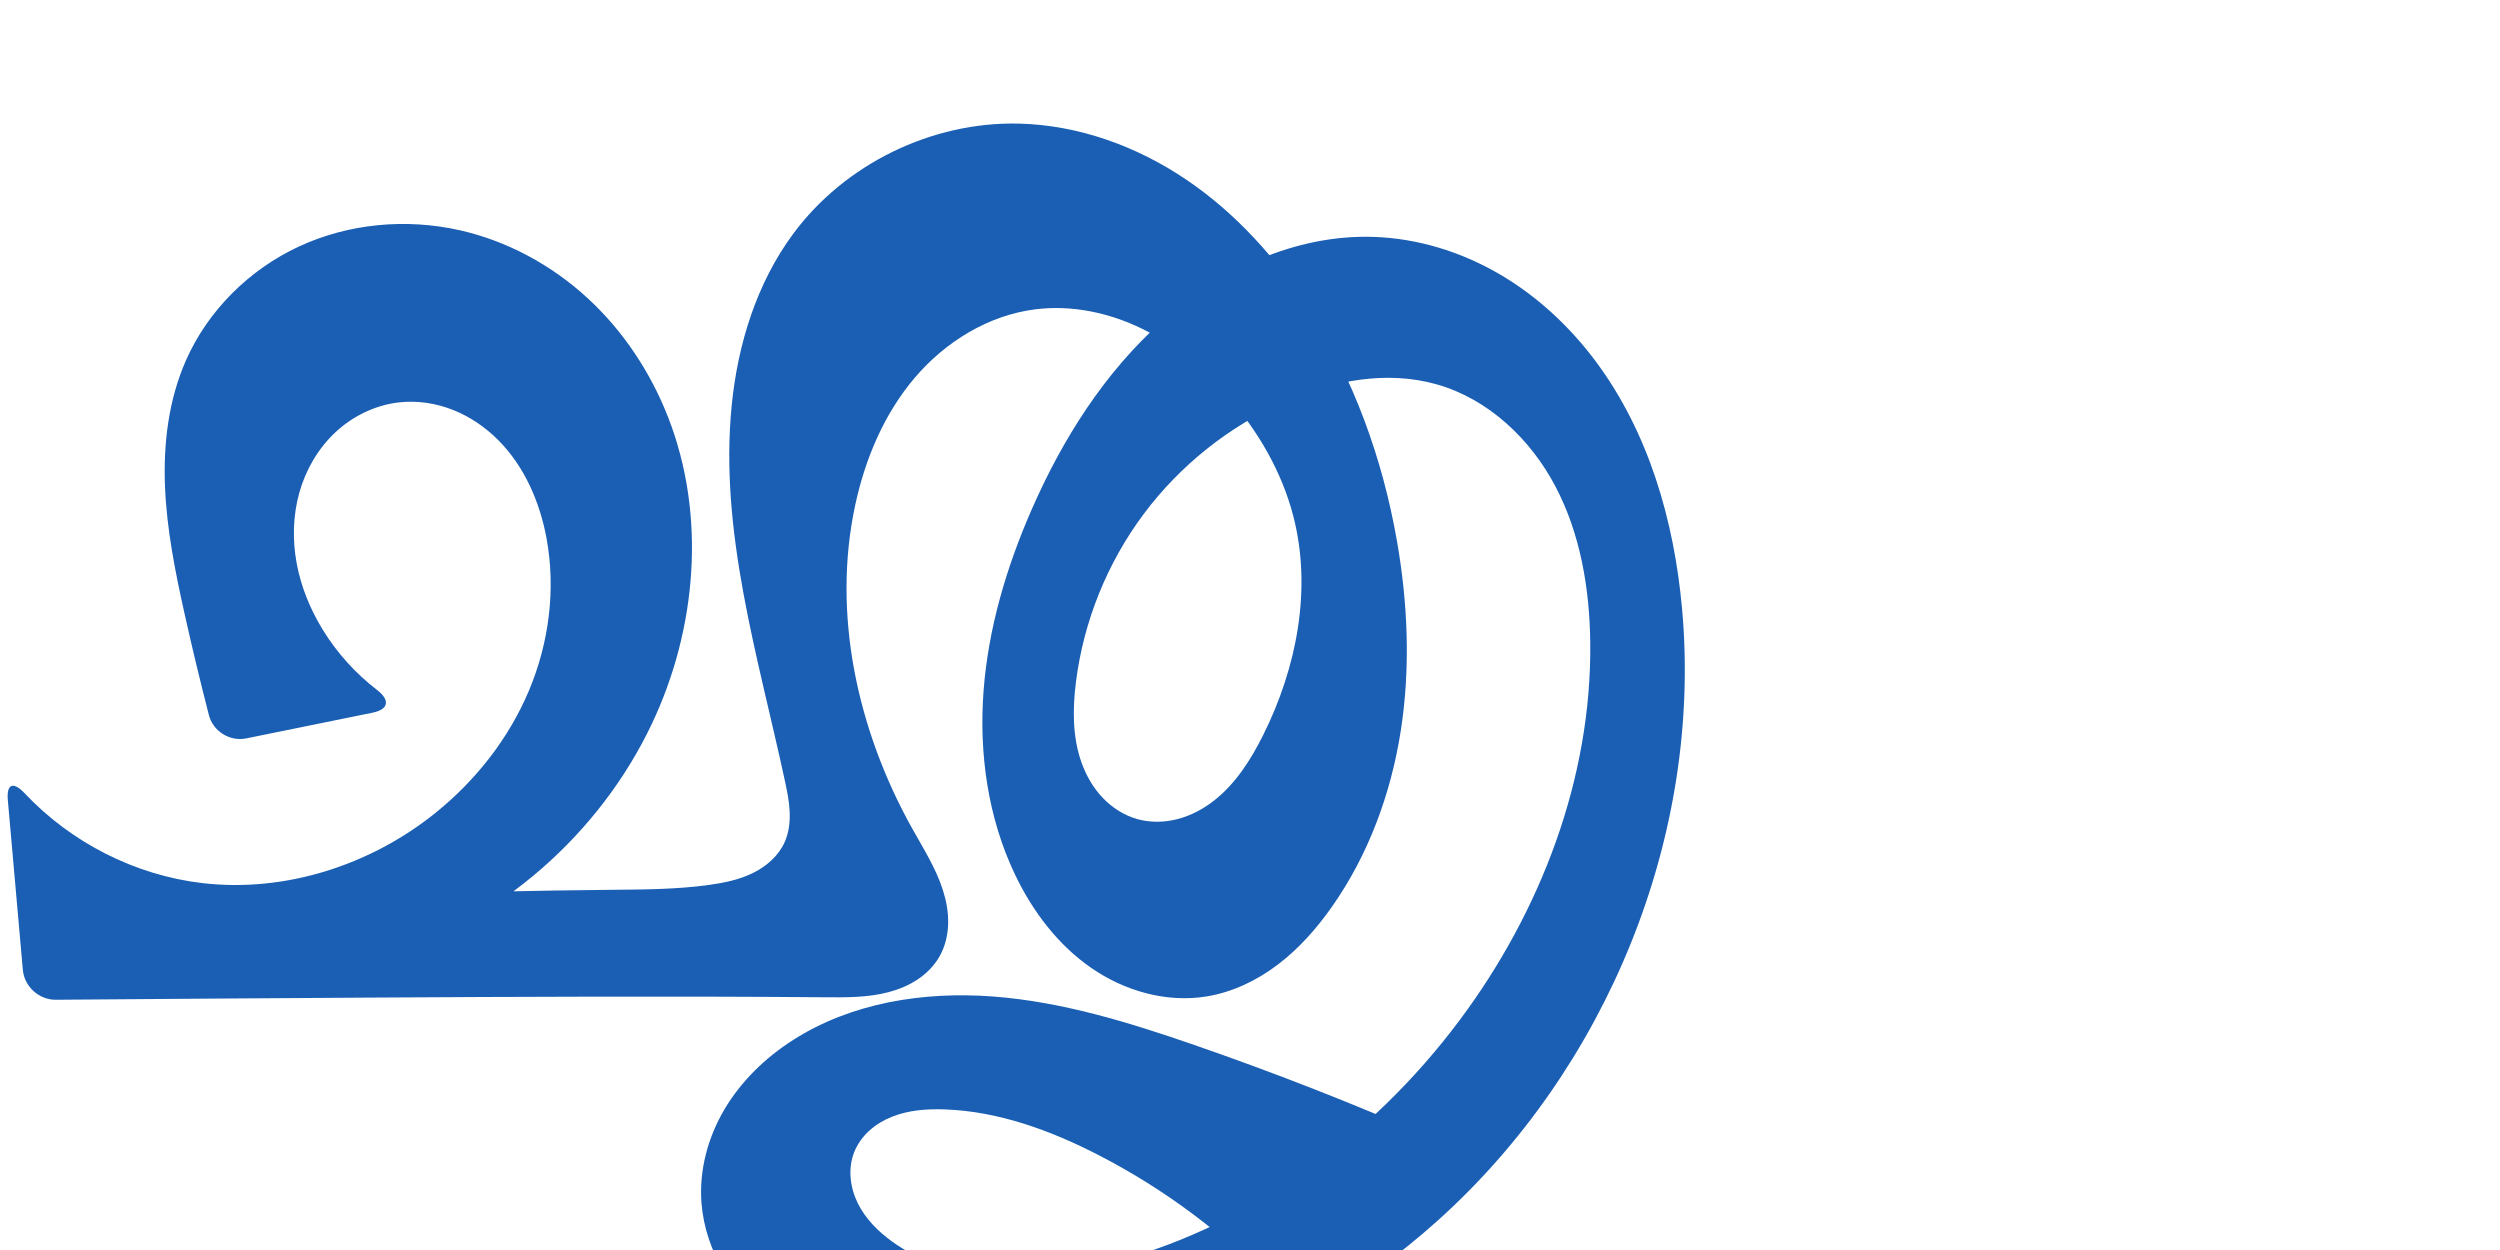
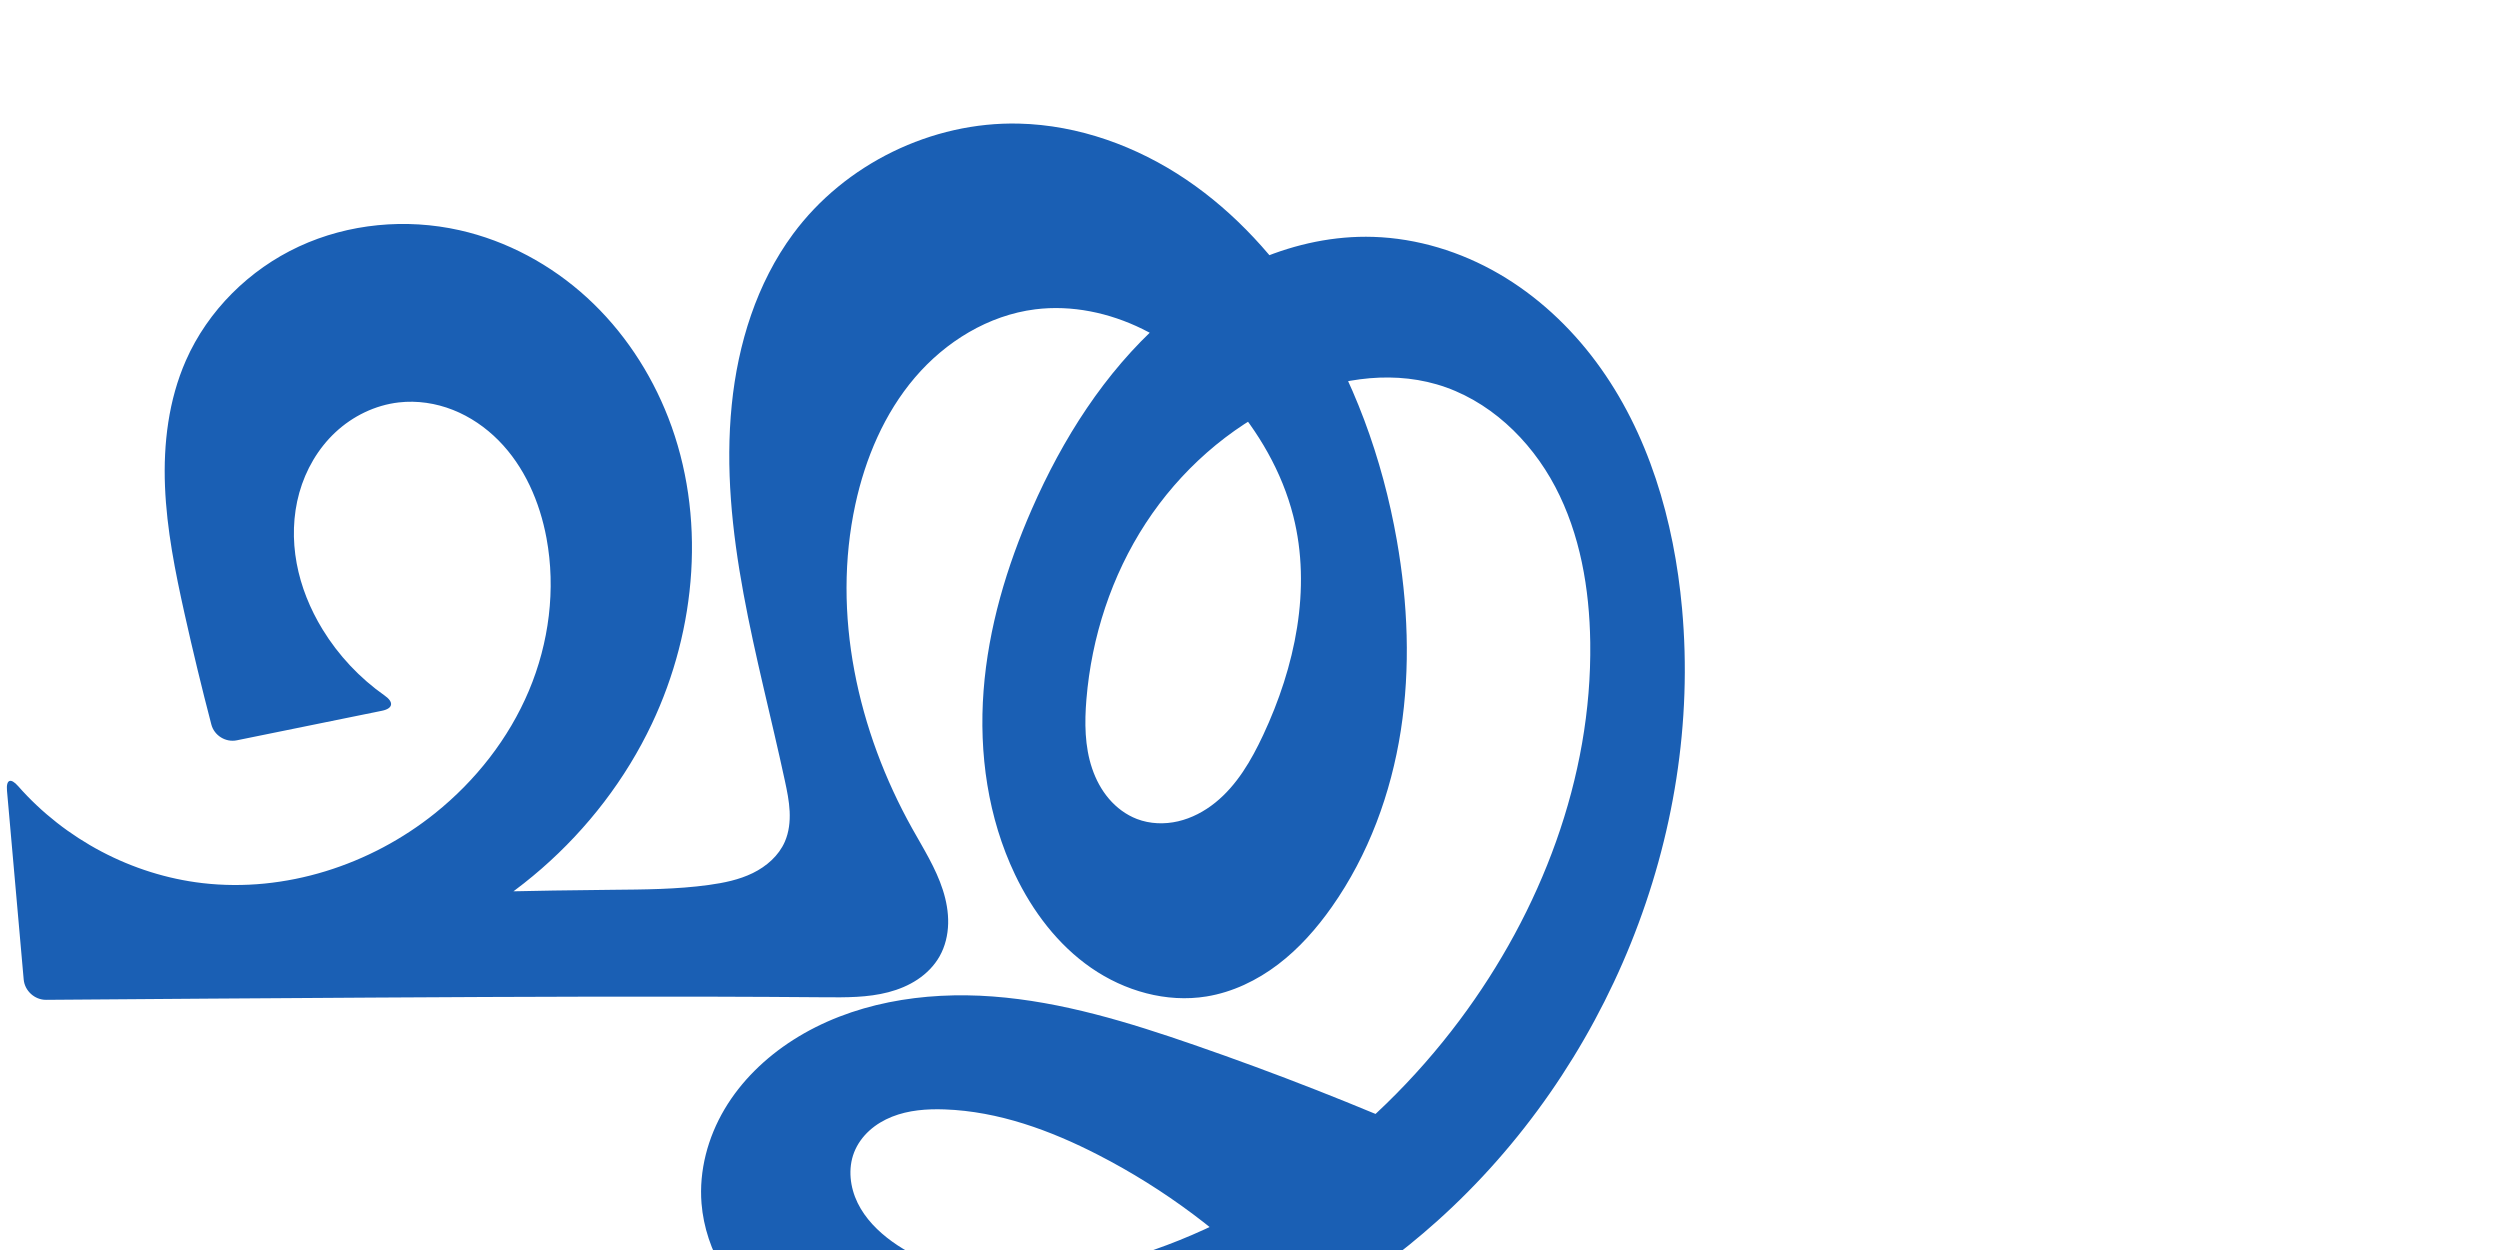
<svg xmlns="http://www.w3.org/2000/svg" xml:space="preserve" width="2000" height="1000" version="1.1" style="clip-rule:evenodd;fill-rule:evenodd;image-rendering:optimizeQuality;shape-rendering:geometricPrecision;text-rendering:geometricPrecision" viewBox="0 0 2000 1000" id="svg10">
  <defs id="defs4">
    <style type="text/css" id="style2">
   
    .fil0 {fill:#EF7F1A;fill-rule:nonzero}
   
  </style>
  </defs>
-   <path style="display:inline;fill:#1a5fb4;fill-rule:nonzero;stroke:none;stroke-width:2.986px;stroke-linecap:butt;stroke-linejoin:miter;stroke-opacity:1" d="m 148.71,288.419 c 17.643,-40.068 50.78,-72.821 90.498,-91.239 39.718,-18.418 85.628,-22.61 128.348,-13.032 38.004,8.521 73.408,27.69 102.127,53.998 28.719,26.308 50.785,59.628 64.916,95.921 30.505,78.347 22.873,168.984 -13.107,244.973 -41.855,88.397 -121.651,158.031 -214.9,187.533 l -4.024,-50.526 c 62.258,-2.223 124.546,-3.623 186.842,-4.199 25.918,-0.24 51.927,-0.343 77.605,-3.876 12.096,-1.665 24.243,-4.139 35.211,-9.505 10.968,-5.365 20.753,-13.901 25.64,-25.09 3.314,-7.586 4.248,-16.043 3.85,-24.312 -0.399,-8.269 -2.083,-16.416 -3.825,-24.509 -21.412,-99.452 -52.688,-199.532 -42.483,-300.749 4.911,-48.708 19.936,-97.196 49.011,-136.582 41.38,-56.054 111.012,-89.997 180.666,-88.343 47.706,1.133 94.386,18.094 133.918,44.821 39.532,26.727 72.138,62.926 97.922,103.079 35.979,56.03 59.023,119.906 70.551,185.488 8.822,50.187 10.999,101.798 3.174,152.151 -7.824,50.353 -25.859,99.452 -55.19,141.121 -12.14,17.246 -26.261,33.262 -43.052,46.025 -16.791,12.762 -36.361,22.201 -57.176,25.596 -32.056,5.229 -65.571,-4.364 -92.276,-22.853 -26.704,-18.489 -46.931,-45.322 -60.927,-74.631 -21.694,-45.429 -28.985,-96.988 -25.163,-147.186 3.822,-50.198 18.424,-99.154 38.636,-145.263 24.582,-56.079 58.094,-109.076 103.759,-149.867 46.478,-41.518 107.095,-69.813 169.386,-67.859 35.235,1.105 69.942,11.831 100.436,29.52 30.494,17.689 56.815,42.221 77.837,70.52 42.044,56.598 62.337,127.015 68.713,197.231 16.508,181.784 -60.119,368.5 -196.103,490.262 -57.505,51.491 -125.215,92.053 -198.824,115.286 -73.609,23.233 -153.14,28.833 -228.664,12.889 -37.621,-7.942 -74.772,-21.505 -104.958,-45.321 -15.093,-11.908 -28.302,-26.319 -38.129,-42.842 -9.827,-16.524 -16.218,-35.187 -17.742,-54.351 -2.079,-26.146 5.022,-52.669 18.369,-75.248 13.346,-22.579 32.737,-41.299 54.834,-55.428 46.74,-29.886 104.482,-38.989 159.804,-34.837 55.322,4.152 108.919,20.691 161.346,38.835 65.371,22.623 129.817,47.918 193.123,75.799 l -127.615,118.622 C 979.96,987.345 931.59,951.185 878.619,923.95 840.324,904.26 798.81,889.049 755.777,887.526 c -14.273,-0.505 -28.863,0.563 -42.133,5.845 -6.635,2.641 -12.883,6.332 -18.167,11.136 -5.283,4.804 -9.586,10.739 -12.184,17.391 -5.062,12.958 -3.29,27.957 2.821,40.455 6.112,12.498 16.219,22.691 27.495,30.839 23.444,16.941 52.192,25.645 81.034,27.834 28.841,2.19 57.865,-1.868 85.984,-8.648 115.022,-27.732 216.41,-101.525 287.175,-196.349 64.88,-86.939 105.709,-193.675 104.396,-302.146 -0.52,-42.955 -7.816,-86.58 -27.782,-124.616 -19.966,-38.036 -53.693,-70.044 -95.018,-81.779 -39.894,-11.329 -83.211,-3.098 -121.164,13.62 -44.658,19.671 -84.106,51.042 -113.3,90.144 -29.194,39.102 -48.064,85.847 -54.164,134.262 -2.73,21.668 -2.857,44.194 4.522,64.748 3.689,10.277 9.257,19.944 16.77,27.869 7.512,7.925 17.007,14.065 27.506,17.069 10.563,3.023 21.94,2.814 32.57,0.037 10.63,-2.776 20.526,-8.061 29.175,-14.837 17.298,-13.551 29.375,-32.661 39.199,-52.317 26.952,-53.927 39.242,-116.989 24.093,-175.342 -9.141,-35.211 -27.908,-67.519 -51.795,-94.957 -19.363,-22.241 -42.368,-41.634 -68.838,-54.631 -26.47,-12.997 -56.543,-19.381 -85.799,-15.685 -37.436,4.729 -71.751,25.873 -96.232,54.587 -24.481,28.714 -39.645,64.546 -47.649,101.421 -19.036,87.707 1.772,181.08 45.534,259.436 8.912,15.957 18.829,31.575 24.426,48.975 2.798,8.7 4.481,17.816 4.268,26.952 -0.213,9.136 -2.371,18.302 -6.871,26.256 -4.214,7.449 -10.402,13.696 -17.518,18.45 -7.116,4.755 -15.145,8.052 -23.424,10.22 -16.559,4.336 -33.914,4.194 -51.03,4.054 -120.825,-0.985 -241.656,-0.453 -362.483,0.254 -84.207,0.493 -168.414,1.071 -252.621,1.734 C 31.223,799.912 19.448,789.219 18.272,775.921 L 6.277,640.275 c -1.176,-13.299 4.32,-15.341 13.469,-5.627 37.144,39.434 88.361,65.562 142.218,71.843 66.066,7.705 134.274,-14.287 186.129,-55.943 32.389,-26.018 58.884,-59.65 75.013,-97.936 16.129,-38.286 21.67,-81.221 14.101,-122.07 -5.369,-28.975 -17.621,-57.25 -38.354,-78.192 -10.366,-10.471 -22.768,-18.996 -36.47,-24.414 -13.702,-5.418 -28.708,-7.681 -43.346,-6.003 -18.88,2.165 -36.817,10.921 -50.704,23.894 -13.888,12.972 -23.758,30.033 -28.881,48.333 -5.123,18.3 -5.573,37.792 -2.118,56.479 3.455,18.687 10.759,36.576 20.659,52.797 11.39,18.662 26.275,35.172 43.601,48.503 10.572,8.135 9.495,15.554 -3.588,18.216 l -101.025,20.561 c -13.082,2.663 -26.502,-5.63 -29.835,-18.557 -6.948,-26.951 -13.448,-54.017 -19.497,-81.183 -7.468,-33.539 -14.27,-67.41 -15.648,-101.743 -1.378,-34.333 2.863,-69.368 16.71,-100.815 z" id="path873-9" />
+   <path style="display:inline;fill:#1a5fb4;fill-rule:nonzero;stroke:none;stroke-width:2.986px;stroke-linecap:butt;stroke-linejoin:miter;stroke-opacity:1" d="m 148.71,288.419 c 17.643,-40.068 50.78,-72.821 90.498,-91.239 39.718,-18.418 85.628,-22.61 128.348,-13.032 38.004,8.521 73.408,27.69 102.127,53.998 28.719,26.308 50.785,59.628 64.916,95.921 30.505,78.347 22.873,168.984 -13.107,244.973 -41.855,88.397 -121.651,158.031 -214.9,187.533 l -4.024,-50.526 c 62.258,-2.223 124.546,-3.623 186.842,-4.199 25.918,-0.24 51.927,-0.343 77.605,-3.876 12.096,-1.665 24.243,-4.139 35.211,-9.505 10.968,-5.365 20.753,-13.901 25.64,-25.09 3.314,-7.586 4.248,-16.043 3.85,-24.312 -0.399,-8.269 -2.083,-16.416 -3.825,-24.509 -21.412,-99.452 -52.688,-199.532 -42.483,-300.749 4.911,-48.708 19.936,-97.196 49.011,-136.582 41.38,-56.054 111.012,-89.997 180.666,-88.343 47.706,1.133 94.386,18.094 133.918,44.821 39.532,26.727 72.138,62.926 97.922,103.079 35.979,56.03 59.023,119.906 70.551,185.488 8.822,50.187 10.999,101.798 3.174,152.151 -7.824,50.353 -25.859,99.452 -55.19,141.121 -12.14,17.246 -26.261,33.262 -43.052,46.025 -16.791,12.762 -36.361,22.201 -57.176,25.596 -32.056,5.229 -65.571,-4.364 -92.276,-22.853 -26.704,-18.489 -46.931,-45.322 -60.927,-74.631 -21.694,-45.429 -28.985,-96.988 -25.163,-147.186 3.822,-50.198 18.424,-99.154 38.636,-145.263 24.582,-56.079 58.094,-109.076 103.759,-149.867 46.478,-41.518 107.095,-69.813 169.386,-67.859 35.235,1.105 69.942,11.831 100.436,29.52 30.494,17.689 56.815,42.221 77.837,70.52 42.044,56.598 62.337,127.015 68.713,197.231 16.508,181.784 -60.119,368.5 -196.103,490.262 -57.505,51.491 -125.215,92.053 -198.824,115.286 -73.609,23.233 -153.14,28.833 -228.664,12.889 -37.621,-7.942 -74.772,-21.505 -104.958,-45.321 -15.093,-11.908 -28.302,-26.319 -38.129,-42.842 -9.827,-16.524 -16.218,-35.187 -17.742,-54.351 -2.079,-26.146 5.022,-52.669 18.369,-75.248 13.346,-22.579 32.737,-41.299 54.834,-55.428 46.74,-29.886 104.482,-38.989 159.804,-34.837 55.322,4.152 108.919,20.691 161.346,38.835 65.371,22.623 129.817,47.918 193.123,75.799 l -127.615,118.622 C 979.96,987.345 931.59,951.185 878.619,923.95 840.324,904.26 798.81,889.049 755.777,887.526 c -14.273,-0.505 -28.863,0.563 -42.133,5.844 -6.635,2.641 -12.883,6.331 -18.167,11.136 -5.283,4.804 -9.586,10.739 -12.184,17.391 -5.062,12.958 -3.29,27.957 2.822,40.455 6.112,12.498 16.219,22.69 27.495,30.839 23.444,16.942 52.192,25.647 81.033,27.837 28.842,2.19 57.866,-1.868 85.984,-8.65 115.015,-27.742 216.362,-101.566 287.175,-196.349 64.936,-86.916 105.919,-193.663 104.396,-302.146 -0.603,-42.913 -8.021,-86.465 -28.004,-124.445 -19.984,-37.98 -53.587,-69.96 -94.795,-81.95 -39.873,-11.602 -83.451,-3.766 -121.164,13.62 -45.466,20.96 -84.306,55.562 -111.666,97.49 -27.36,41.928 -43.327,90.992 -47.441,140.887 -1.53,18.555 -1.396,37.632 4.563,55.271 2.979,8.819 7.418,17.195 13.461,24.276 6.043,7.081 13.723,12.839 22.416,16.168 10.415,3.988 22.052,4.379 32.913,1.85 10.861,-2.53 20.959,-7.895 29.654,-14.879 17.389,-13.968 28.912,-33.891 38.377,-54.088 25.538,-54.495 38.896,-117.009 24.093,-175.342 -8.951,-35.271 -27.851,-67.555 -51.795,-94.957 -19.4,-22.202 -42.402,-41.579 -68.863,-54.582 -26.461,-13.003 -56.521,-19.412 -85.775,-15.735 -37.442,4.706 -71.767,25.851 -96.248,54.57 -24.481,28.719 -39.636,64.559 -47.634,101.438 -19.02,87.709 1.775,181.079 45.534,259.436 8.912,15.958 18.829,31.575 24.426,48.975 2.799,8.7 4.481,17.816 4.268,26.952 -0.213,9.136 -2.371,18.302 -6.871,26.256 -4.214,7.449 -10.402,13.696 -17.518,18.451 -7.116,4.755 -15.145,8.052 -23.424,10.22 -16.559,4.336 -33.914,4.194 -51.03,4.054 -120.825,-0.986 -241.656,-0.453 -362.483,0.254 -86.78,0.508 -173.56,1.107 -260.339,1.795 -9.087,0.072 -17.103,-7.207 -17.903,-16.259 L 5.597,632.586 c -0.8,-9.052 2.953,-10.469 8.953,-3.646 37.481,42.615 90.999,70.971 147.413,77.551 66.066,7.705 134.274,-14.287 186.129,-55.943 32.389,-26.018 58.884,-59.65 75.013,-97.936 16.129,-38.286 21.67,-81.221 14.101,-122.07 -5.369,-28.975 -17.621,-57.25 -38.354,-78.192 -10.366,-10.471 -22.768,-18.996 -36.47,-24.414 -13.702,-5.418 -28.708,-7.681 -43.346,-6.003 -18.88,2.165 -36.817,10.921 -50.704,23.894 -13.888,12.972 -23.758,30.033 -28.881,48.333 -5.123,18.3 -5.573,37.792 -2.118,56.479 3.455,18.687 10.759,36.576 20.659,52.797 12.731,20.859 29.827,39.028 49.818,53.077 7.432,5.223 6.664,10.291 -2.241,12.103 l -116.153,23.64 c -8.905,1.812 -18.037,-3.833 -20.332,-12.625 -7.681,-29.419 -14.827,-58.977 -21.435,-88.655 -7.468,-33.539 -14.27,-67.41 -15.648,-101.743 -1.378,-34.333 2.863,-69.368 16.71,-100.815 z" id="path873-9" />
</svg>
